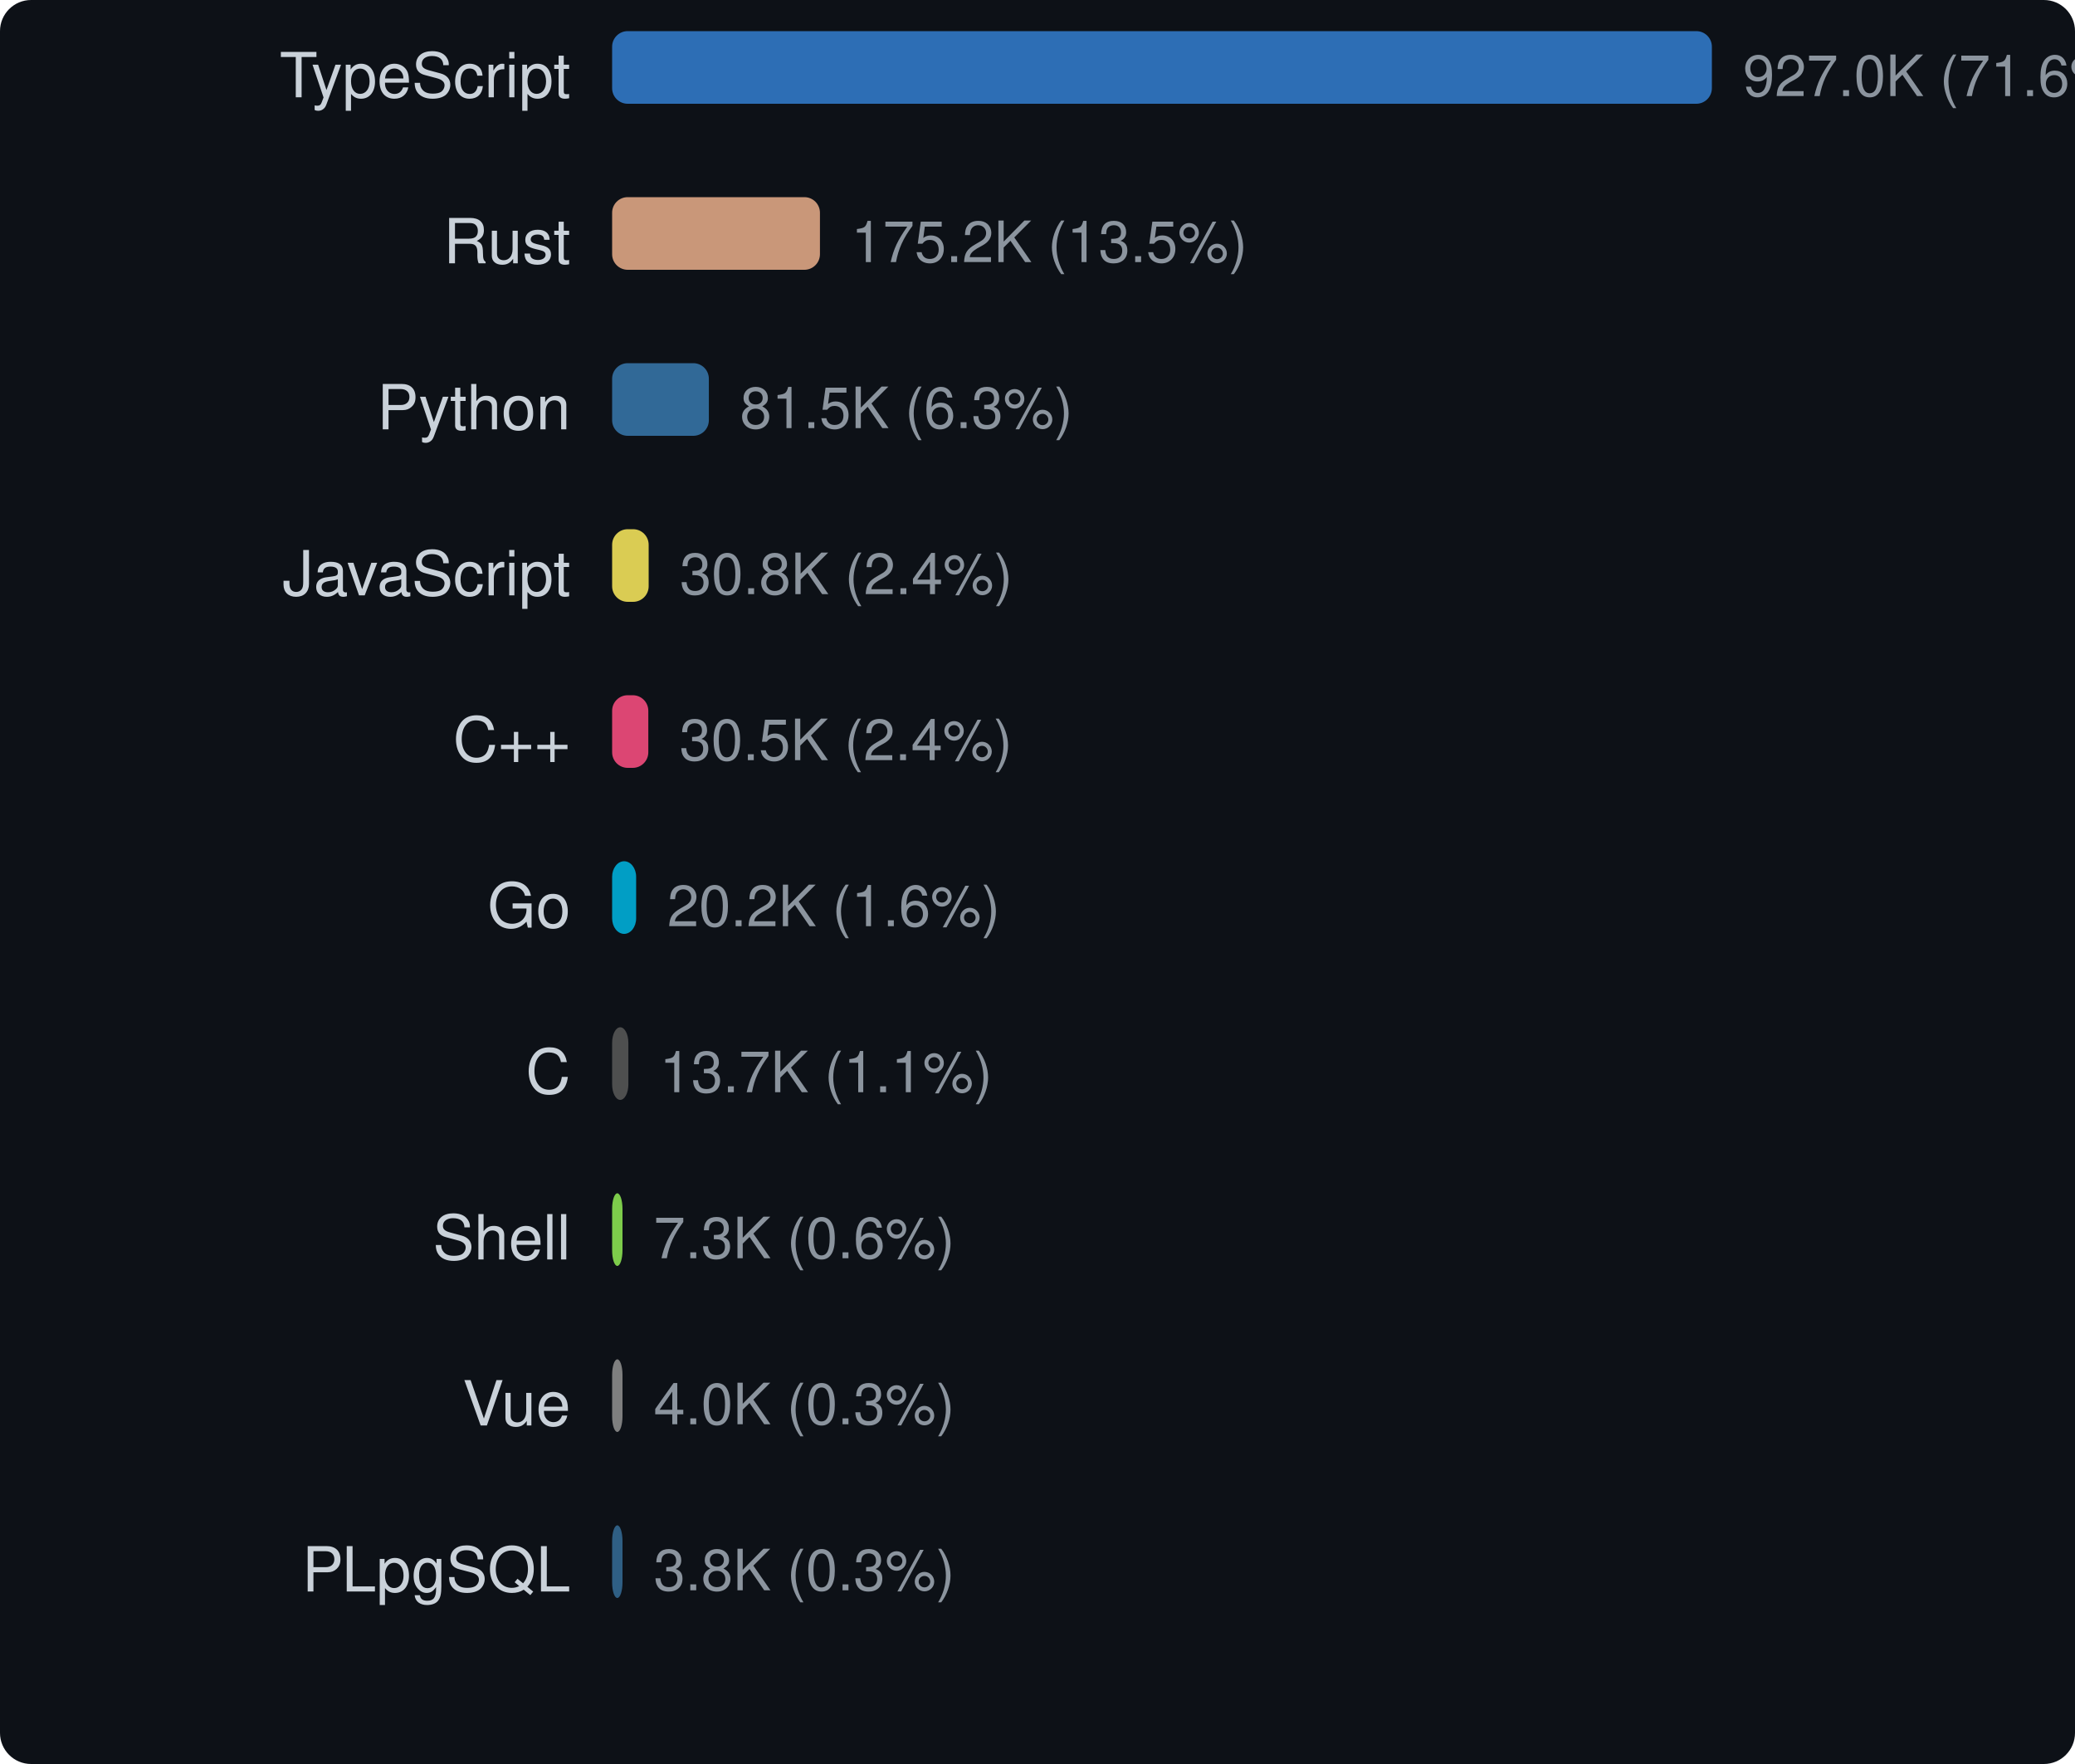
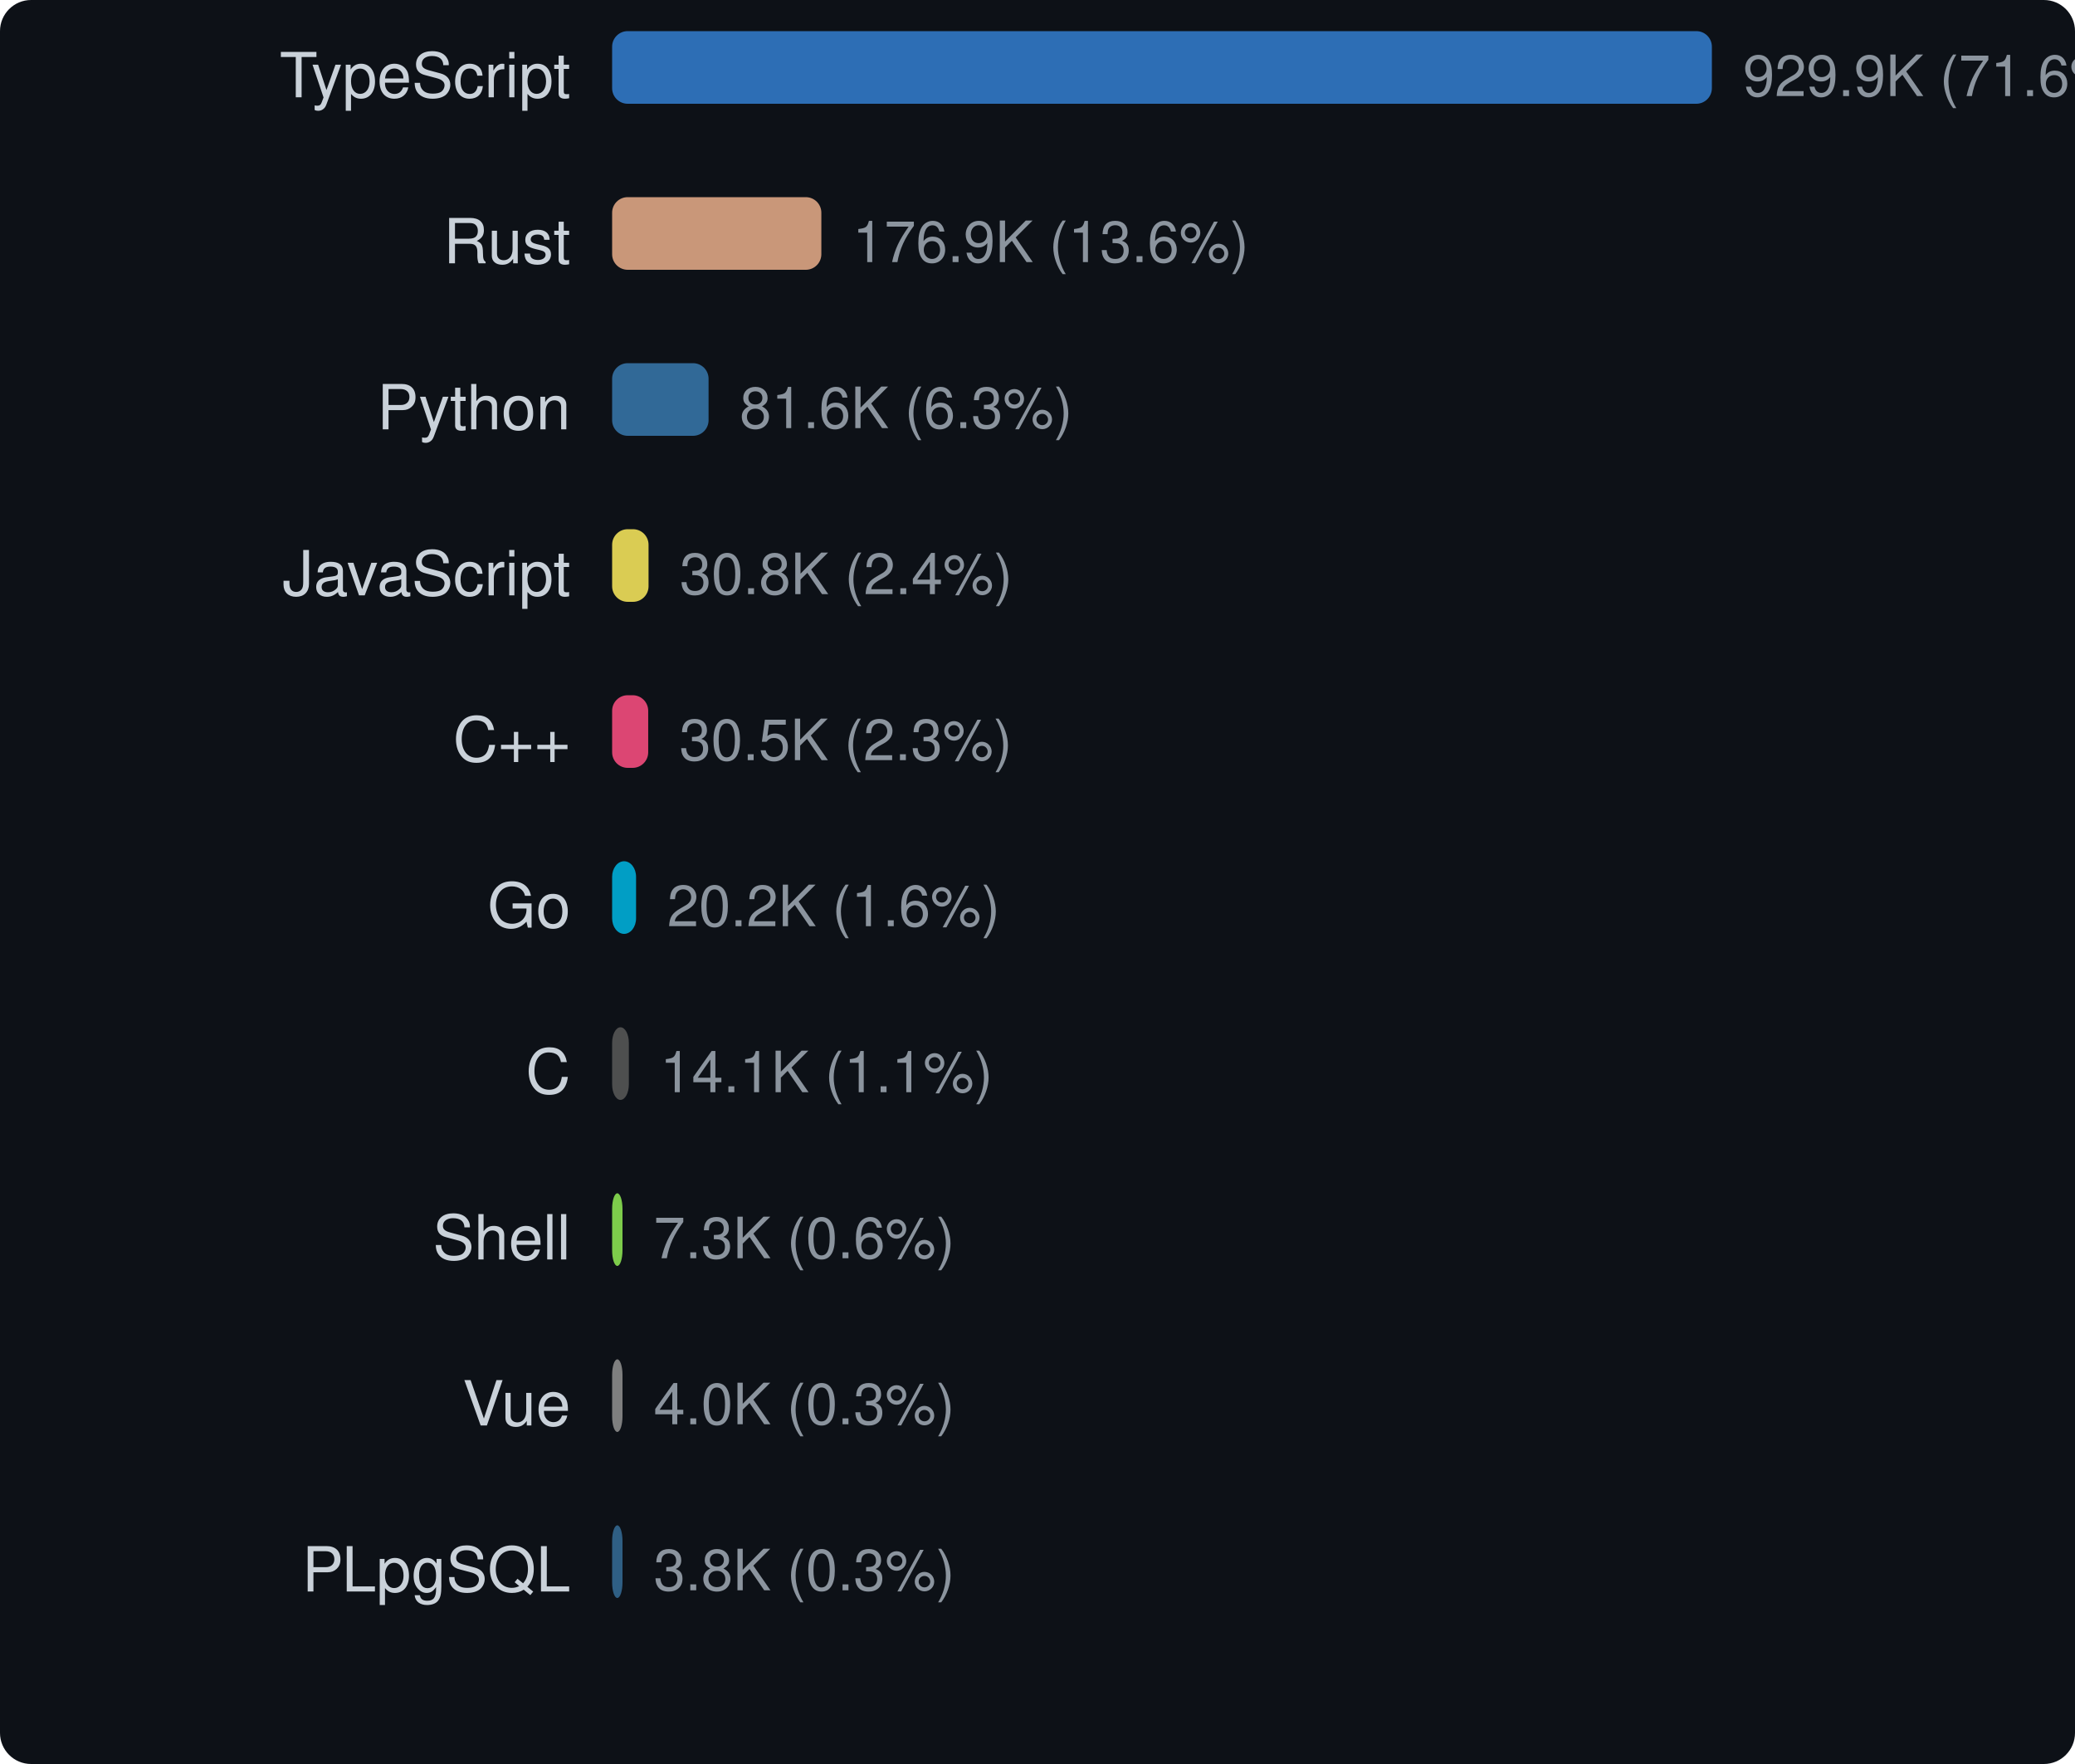
<svg xmlns="http://www.w3.org/2000/svg" width="400" height="340" viewBox="0 0 400 340">
  <style>text { dominant-baseline: central; }</style>
  <rect width="100%" height="100%" rx="6" fill="#0d1117" />
  <text x="110" y="16" text-anchor="end" fill="#c9d1d9" font-size="12" font-family="Segoe UI,Helvetica,Arial,sans-serif">TypeScript</text>
  <rect x="118" y="6" width="212" height="14" rx="3" fill="#3178c6" opacity="0.9" />
-   <text x="336" y="16" fill="#8b949e" font-size="11" font-family="Segoe UI,Helvetica,Arial,sans-serif">927.0K (71.6%)</text>
+   <text x="336" y="16" fill="#8b949e" font-size="11" font-family="Segoe UI,Helvetica,Arial,sans-serif">929.9K (71.6%)</text>
  <text x="110" y="48" text-anchor="end" fill="#c9d1d9" font-size="12" font-family="Segoe UI,Helvetica,Arial,sans-serif">Rust</text>
-   <rect x="118" y="38" width="40.062" height="14" rx="3" fill="#dea584" opacity="0.9" />
-   <text x="164.062" y="48" fill="#8b949e" font-size="11" font-family="Segoe UI,Helvetica,Arial,sans-serif">175.2K (13.5%)</text>
+   <rect x="118" y="38" width="40.333" height="14" rx="3" fill="#dea584" opacity="0.9" />
+   <text x="164.333" y="48" fill="#8b949e" font-size="11" font-family="Segoe UI,Helvetica,Arial,sans-serif">176.9K (13.6%)</text>
  <text x="110" y="80" text-anchor="end" fill="#c9d1d9" font-size="12" font-family="Segoe UI,Helvetica,Arial,sans-serif">Python</text>
-   <rect x="118" y="70" width="18.647" height="14" rx="3" fill="#3572a5" opacity="0.9" />
-   <text x="142.647" y="80" fill="#8b949e" font-size="11" font-family="Segoe UI,Helvetica,Arial,sans-serif">81.5K (6.3%)</text>
+   <rect x="118" y="70" width="18.593" height="14" rx="3" fill="#3572a5" opacity="0.9" />
+   <text x="142.593" y="80" fill="#8b949e" font-size="11" font-family="Segoe UI,Helvetica,Arial,sans-serif">81.6K (6.3%)</text>
  <text x="110" y="112" text-anchor="end" fill="#c9d1d9" font-size="12" font-family="Segoe UI,Helvetica,Arial,sans-serif">JavaScript</text>
-   <rect x="118" y="102" width="7.044" height="14" rx="3" fill="#f1e05a" opacity="0.9" />
-   <text x="131.044" y="112" fill="#8b949e" font-size="11" font-family="Segoe UI,Helvetica,Arial,sans-serif">30.8K (2.4%)</text>
+   <rect x="118" y="102" width="7.022" height="14" rx="3" fill="#f1e05a" opacity="0.9" />
+   <text x="131.022" y="112" fill="#8b949e" font-size="11" font-family="Segoe UI,Helvetica,Arial,sans-serif">30.8K (2.4%)</text>
  <text x="110" y="144" text-anchor="end" fill="#c9d1d9" font-size="12" font-family="Segoe UI,Helvetica,Arial,sans-serif">C++</text>
-   <rect x="118" y="134" width="6.976" height="14" rx="3" fill="#f34b7d" opacity="0.9" />
-   <text x="130.976" y="144" fill="#8b949e" font-size="11" font-family="Segoe UI,Helvetica,Arial,sans-serif">30.5K (2.4%)</text>
+   <rect x="118" y="134" width="6.955" height="14" rx="3" fill="#f34b7d" opacity="0.9" />
+   <text x="130.955" y="144" fill="#8b949e" font-size="11" font-family="Segoe UI,Helvetica,Arial,sans-serif">30.5K (2.3%)</text>
  <text x="110" y="176" text-anchor="end" fill="#c9d1d9" font-size="12" font-family="Segoe UI,Helvetica,Arial,sans-serif">Go</text>
-   <rect x="118" y="166" width="4.63" height="14" rx="3" fill="#00add8" opacity="0.9" />
-   <text x="128.63" y="176" fill="#8b949e" font-size="11" font-family="Segoe UI,Helvetica,Arial,sans-serif">20.2K (1.6%)</text>
+   <rect x="118" y="166" width="4.615" height="14" rx="3" fill="#00add8" opacity="0.9" />
+   <text x="128.615" y="176" fill="#8b949e" font-size="11" font-family="Segoe UI,Helvetica,Arial,sans-serif">20.2K (1.6%)</text>
  <text x="110" y="208" text-anchor="end" fill="#c9d1d9" font-size="12" font-family="Segoe UI,Helvetica,Arial,sans-serif">C</text>
-   <rect x="118" y="198" width="3.131" height="14" rx="3" fill="#555555" opacity="0.9" />
-   <text x="127.131" y="208" fill="#8b949e" font-size="11" font-family="Segoe UI,Helvetica,Arial,sans-serif">13.7K (1.1%)</text>
+   <rect x="118" y="198" width="3.225" height="14" rx="3" fill="#555555" opacity="0.9" />
+   <text x="127.225" y="208" fill="#8b949e" font-size="11" font-family="Segoe UI,Helvetica,Arial,sans-serif">14.1K (1.1%)</text>
  <text x="110" y="240" text-anchor="end" fill="#c9d1d9" font-size="12" font-family="Segoe UI,Helvetica,Arial,sans-serif">Shell</text>
  <rect x="118" y="230" width="2" height="14" rx="3" fill="#89e051" opacity="0.9" />
  <text x="126" y="240" fill="#8b949e" font-size="11" font-family="Segoe UI,Helvetica,Arial,sans-serif">7.3K (0.6%)</text>
  <text x="110" y="272" text-anchor="end" fill="#c9d1d9" font-size="12" font-family="Segoe UI,Helvetica,Arial,sans-serif">Vue</text>
  <rect x="118" y="262" width="2" height="14" rx="3" fill="#8b8b8b" opacity="0.9" />
  <text x="126" y="272" fill="#8b949e" font-size="11" font-family="Segoe UI,Helvetica,Arial,sans-serif">4.0K (0.3%)</text>
  <text x="110" y="304" text-anchor="end" fill="#c9d1d9" font-size="12" font-family="Segoe UI,Helvetica,Arial,sans-serif">PLpgSQL</text>
  <rect x="118" y="294" width="2" height="14" rx="3" fill="#336790" opacity="0.9" />
  <text x="126" y="304" fill="#8b949e" font-size="11" font-family="Segoe UI,Helvetica,Arial,sans-serif">3.8K (0.3%)</text>
</svg>
